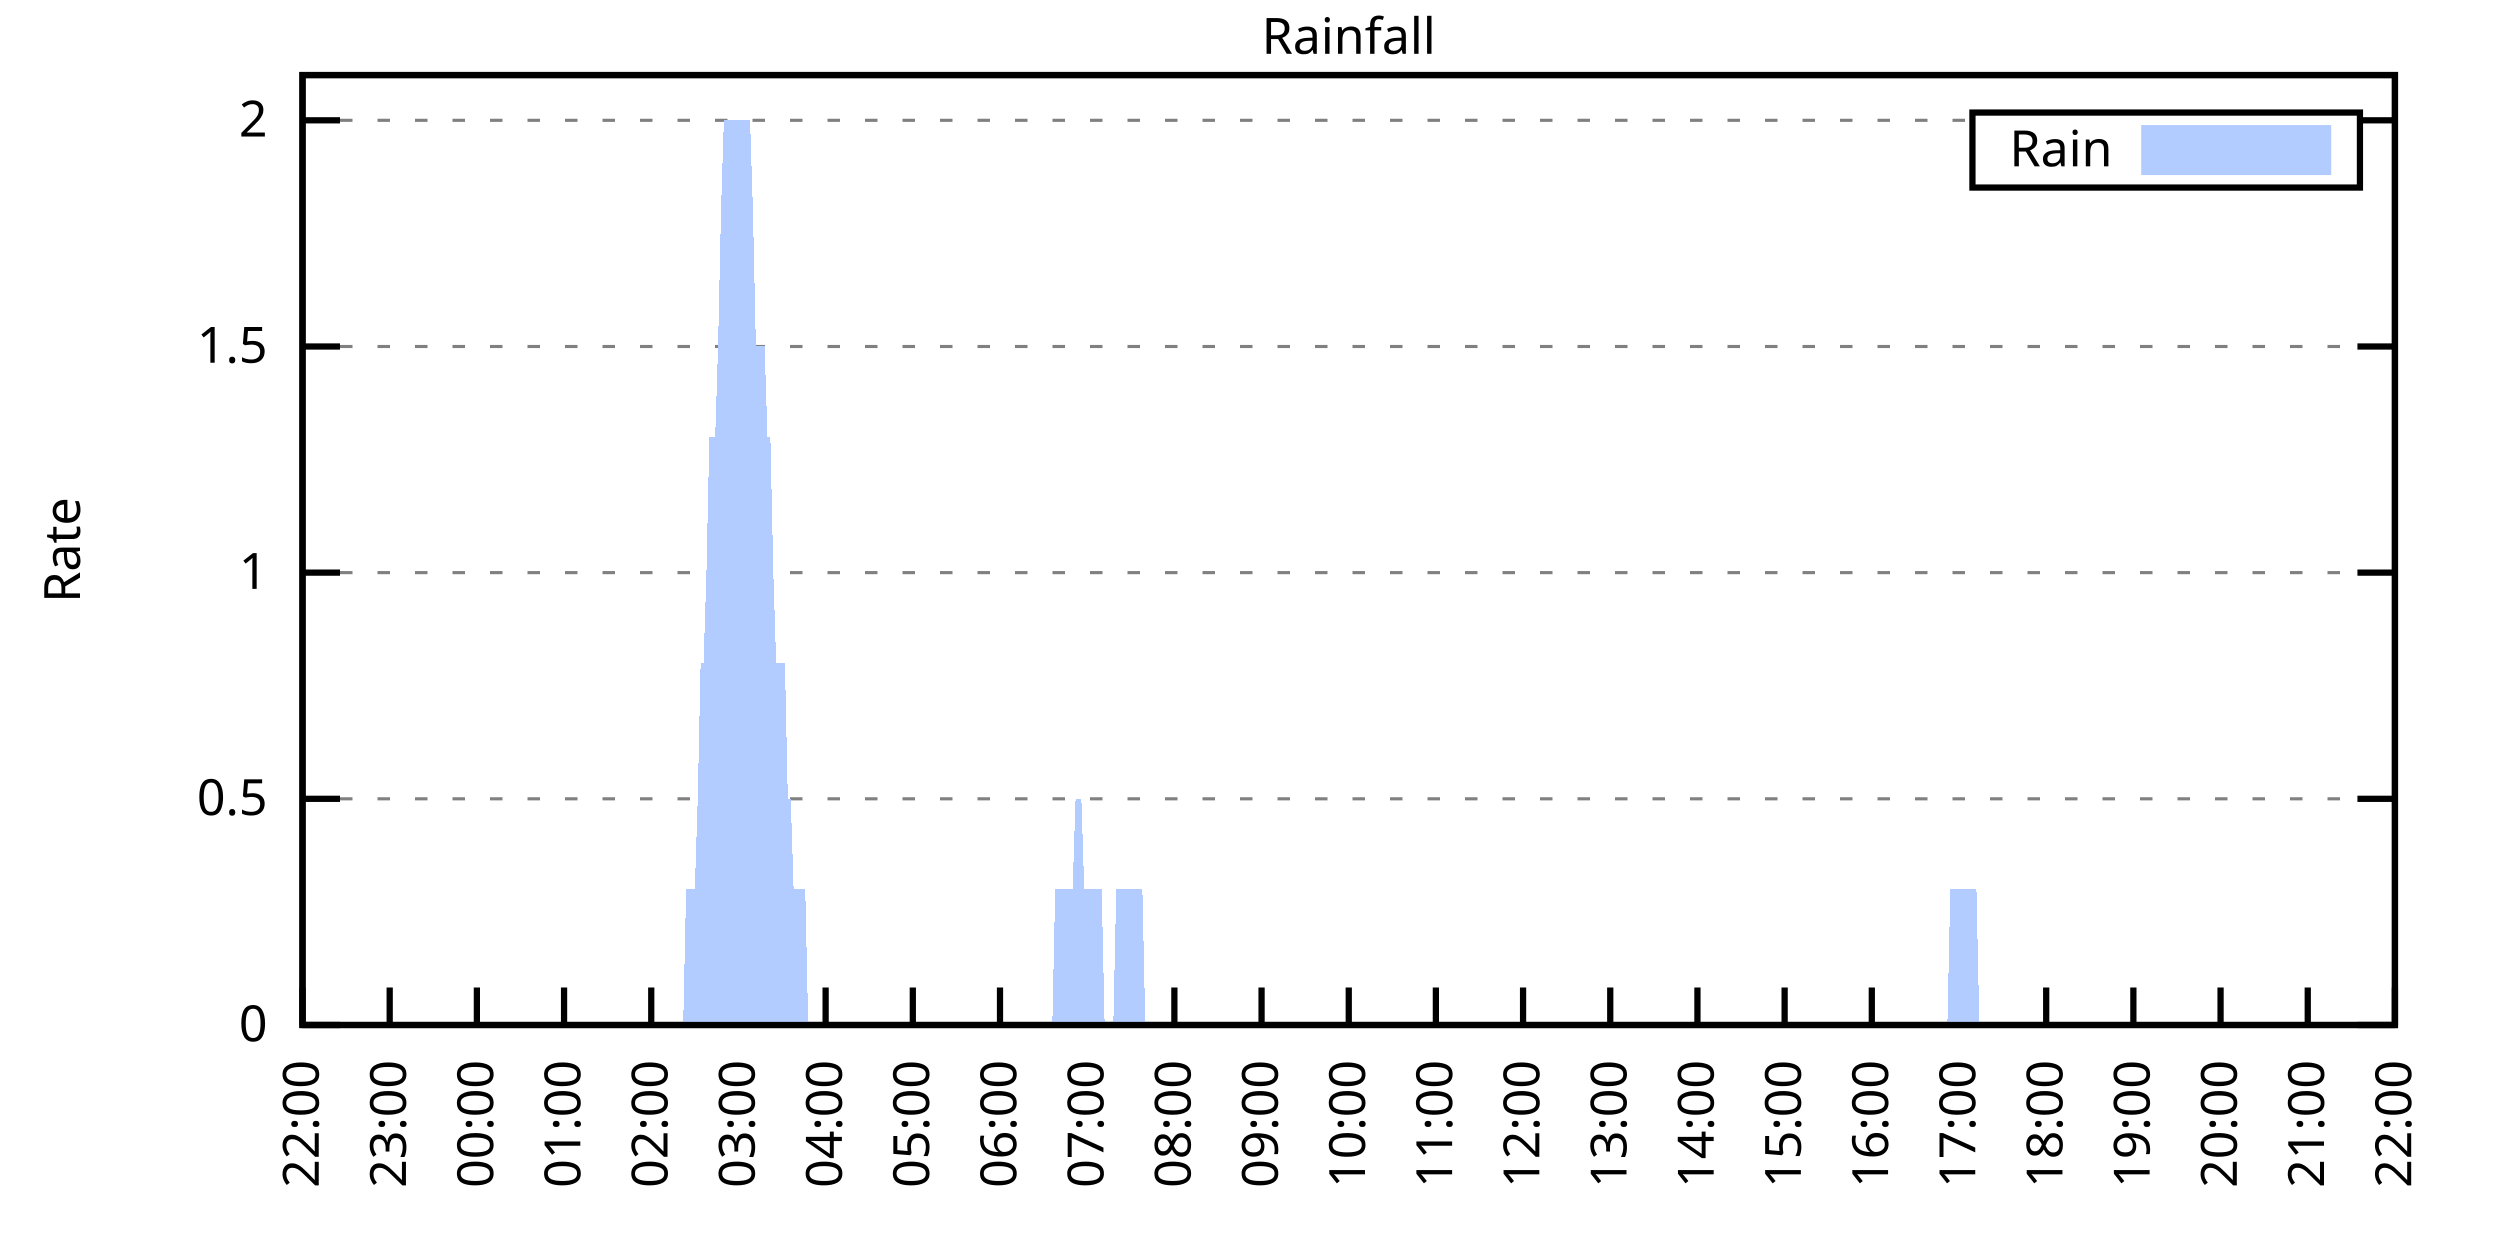
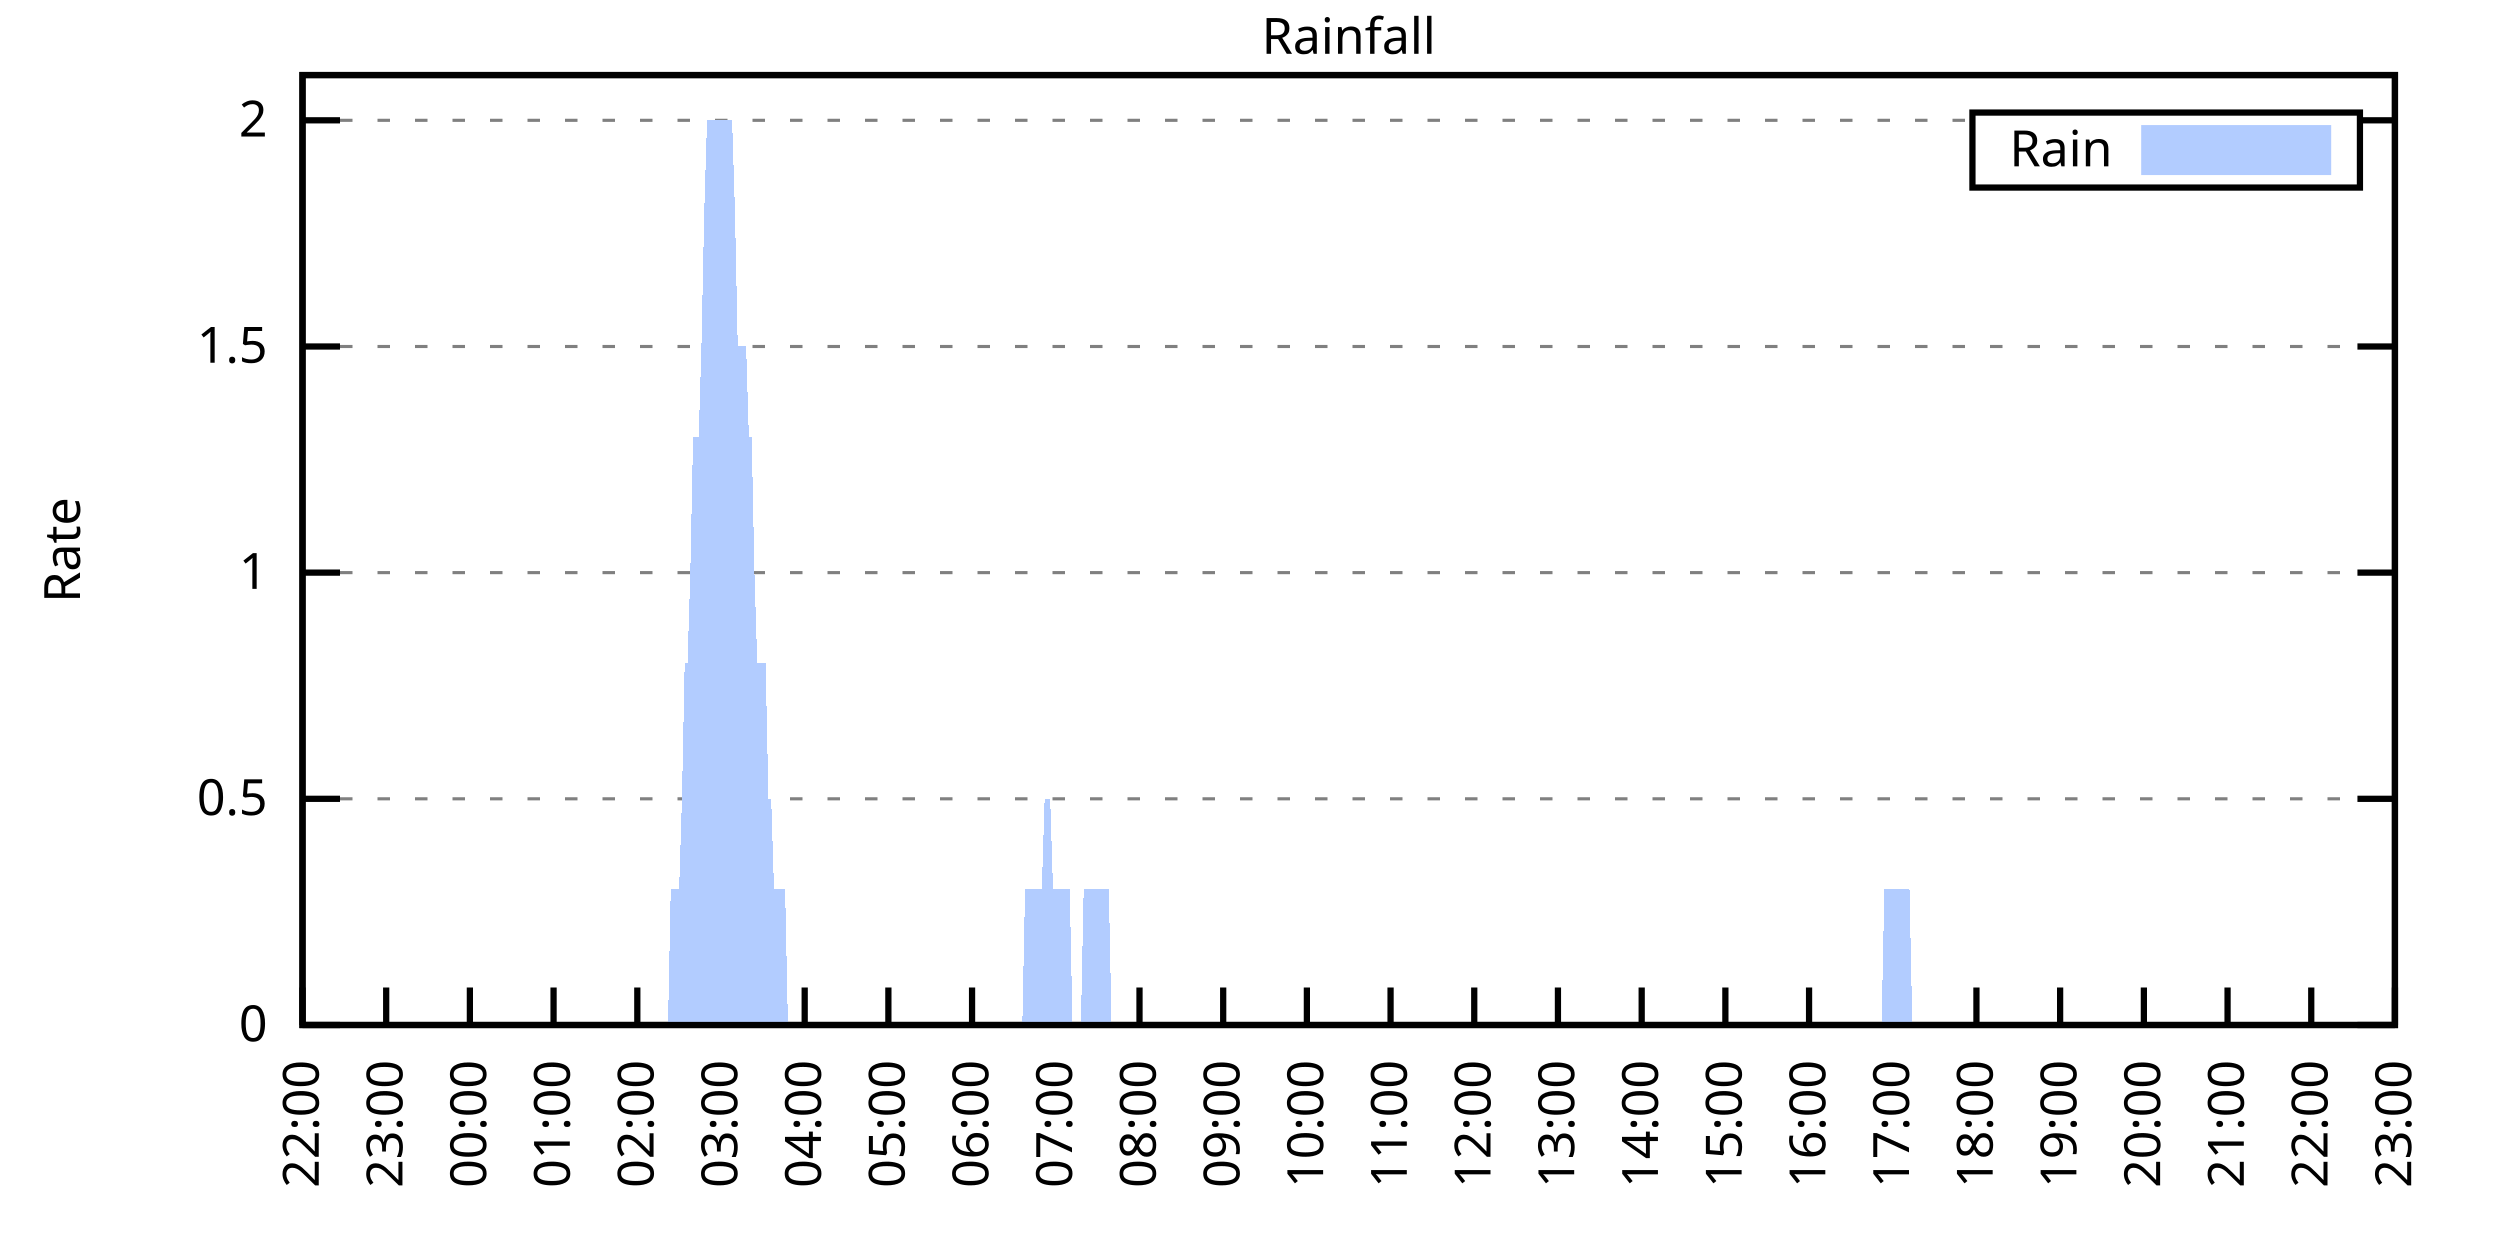
<svg xmlns="http://www.w3.org/2000/svg" xmlns:xlink="http://www.w3.org/1999/xlink" width="400" height="200" viewBox="0 0 400 200">
  <g id="gnuplot_canvas">
    <rect x="0" y="0" width="400" height="200" fill="none" />
    <defs>
      <circle id="gpDot" r="0.5" stroke-width="0.5" stroke="currentColor" />
      <path id="gpPt0" stroke-width="0.333" stroke="currentColor" d="M-1,0 h2 M0,-1 v2" />
      <path id="gpPt1" stroke-width="0.333" stroke="currentColor" d="M-1,-1 L1,1 M1,-1 L-1,1" />
      <path id="gpPt2" stroke-width="0.333" stroke="currentColor" d="M-1,0 L1,0 M0,-1 L0,1 M-1,-1 L1,1 M-1,1 L1,-1" />
      <rect id="gpPt3" stroke-width="0.333" stroke="currentColor" x="-1" y="-1" width="2" height="2" />
      <rect id="gpPt4" stroke-width="0.333" stroke="currentColor" fill="currentColor" x="-1" y="-1" width="2" height="2" />
      <circle id="gpPt5" stroke-width="0.333" stroke="currentColor" cx="0" cy="0" r="1" />
      <use xlink:href="#gpPt5" id="gpPt6" fill="currentColor" stroke="none" />
      <path id="gpPt7" stroke-width="0.333" stroke="currentColor" d="M0,-1.33 L-1.33,0.67 L1.33,0.67 z" />
      <use xlink:href="#gpPt7" id="gpPt8" fill="currentColor" stroke="none" />
      <use xlink:href="#gpPt7" id="gpPt9" stroke="currentColor" transform="rotate(180)" />
      <use xlink:href="#gpPt9" id="gpPt10" fill="currentColor" stroke="none" />
      <use xlink:href="#gpPt3" id="gpPt11" stroke="currentColor" transform="rotate(45)" />
      <use xlink:href="#gpPt11" id="gpPt12" fill="currentColor" stroke="none" />
      <path id="gpPt13" stroke-width="0.333" stroke="currentColor" d="M0,1.330 L1.265,0.411 L0.782,-1.067 L-0.782,-1.076 L-1.265,0.411 z" />
      <use xlink:href="#gpPt13" id="gpPt14" fill="currentColor" stroke="none" />
      <filter id="textbox" filterUnits="objectBoundingBox" x="0" y="0" height="1" width="1">
        <feFlood flood-color="white" flood-opacity="1" result="bgnd" />
        <feComposite in="SourceGraphic" in2="bgnd" operator="atop" />
      </filter>
      <filter id="greybox" filterUnits="objectBoundingBox" x="0" y="0" height="1" width="1">
        <feFlood flood-color="lightgrey" flood-opacity="1" result="grey" />
        <feComposite in="SourceGraphic" in2="grey" operator="atop" />
      </filter>
    </defs>
    <g fill="none" color="white" stroke="currentColor" stroke-width="1.00" stroke-linecap="butt" stroke-linejoin="miter">
</g>
    <g fill="none" color="black" stroke="currentColor" stroke-width="1.00" stroke-linecap="butt" stroke-linejoin="miter">
      <g stroke="none" shape-rendering="crispEdges">
        <polygon fill="rgb(255, 255, 255)" points="48.40,164.00 383.18,164.00 383.18,12.02 48.40,12.02 " />
      </g>
    </g>
    <g fill="none" color="black" stroke="currentColor" stroke-width="1.00" stroke-linecap="butt" stroke-linejoin="miter">
</g>
    <g fill="none" color="black" stroke="black" stroke-width="0.50" stroke-linecap="butt" stroke-linejoin="miter">
</g>
    <g fill="none" color="gray" stroke="currentColor" stroke-width="0.50" stroke-linecap="butt" stroke-linejoin="miter">
      <path stroke="gray" stroke-dasharray="2,4" class="gridline" d="M48.40,164.00 L383.19,164.00  " />
    </g>
    <g fill="none" color="gray" stroke="gray" stroke-width="1.00" stroke-linecap="butt" stroke-linejoin="miter">
</g>
    <g fill="none" color="black" stroke="currentColor" stroke-width="1.00" stroke-linecap="butt" stroke-linejoin="miter">
      <path stroke="black" d="M48.40,164.00 L54.40,164.00 M383.19,164.00 L377.19,164.00  " />
      <g transform="translate(42.80,166.60)" stroke="none" fill="black" font-family="Sans" font-size="8.00" text-anchor="end">
        <text>
          <tspan font-family="Sans"> 0</tspan>
        </text>
      </g>
    </g>
    <g fill="none" color="black" stroke="currentColor" stroke-width="1.00" stroke-linecap="butt" stroke-linejoin="miter">
</g>
    <g fill="none" color="black" stroke="black" stroke-width="0.50" stroke-linecap="butt" stroke-linejoin="miter">
</g>
    <g fill="none" color="gray" stroke="currentColor" stroke-width="0.50" stroke-linecap="butt" stroke-linejoin="miter">
      <path stroke="gray" stroke-dasharray="2,4" class="gridline" d="M48.40,127.81 L383.19,127.81  " />
    </g>
    <g fill="none" color="gray" stroke="gray" stroke-width="1.00" stroke-linecap="butt" stroke-linejoin="miter">
</g>
    <g fill="none" color="black" stroke="currentColor" stroke-width="1.00" stroke-linecap="butt" stroke-linejoin="miter">
      <path stroke="black" d="M48.40,127.81 L54.40,127.81 M383.19,127.81 L377.19,127.81  " />
      <g transform="translate(42.80,130.41)" stroke="none" fill="black" font-family="Sans" font-size="8.00" text-anchor="end">
        <text>
          <tspan font-family="Sans"> 0.5</tspan>
        </text>
      </g>
    </g>
    <g fill="none" color="black" stroke="currentColor" stroke-width="1.00" stroke-linecap="butt" stroke-linejoin="miter">
</g>
    <g fill="none" color="black" stroke="black" stroke-width="0.50" stroke-linecap="butt" stroke-linejoin="miter">
</g>
    <g fill="none" color="gray" stroke="currentColor" stroke-width="0.50" stroke-linecap="butt" stroke-linejoin="miter">
      <path stroke="gray" stroke-dasharray="2,4" class="gridline" d="M48.40,91.62 L383.19,91.62  " />
    </g>
    <g fill="none" color="gray" stroke="gray" stroke-width="1.00" stroke-linecap="butt" stroke-linejoin="miter">
</g>
    <g fill="none" color="black" stroke="currentColor" stroke-width="1.00" stroke-linecap="butt" stroke-linejoin="miter">
      <path stroke="black" d="M48.40,91.62 L54.40,91.62 M383.19,91.62 L377.19,91.62  " />
      <g transform="translate(42.80,94.22)" stroke="none" fill="black" font-family="Sans" font-size="8.00" text-anchor="end">
        <text>
          <tspan font-family="Sans"> 1</tspan>
        </text>
      </g>
    </g>
    <g fill="none" color="black" stroke="currentColor" stroke-width="1.00" stroke-linecap="butt" stroke-linejoin="miter">
</g>
    <g fill="none" color="black" stroke="black" stroke-width="0.50" stroke-linecap="butt" stroke-linejoin="miter">
</g>
    <g fill="none" color="gray" stroke="currentColor" stroke-width="0.50" stroke-linecap="butt" stroke-linejoin="miter">
      <path stroke="gray" stroke-dasharray="2,4" class="gridline" d="M48.40,55.44 L383.19,55.44  " />
    </g>
    <g fill="none" color="gray" stroke="gray" stroke-width="1.00" stroke-linecap="butt" stroke-linejoin="miter">
</g>
    <g fill="none" color="black" stroke="currentColor" stroke-width="1.00" stroke-linecap="butt" stroke-linejoin="miter">
      <path stroke="black" d="M48.40,55.44 L54.40,55.44 M383.19,55.44 L377.19,55.44  " />
      <g transform="translate(42.80,58.04)" stroke="none" fill="black" font-family="Sans" font-size="8.00" text-anchor="end">
        <text>
          <tspan font-family="Sans"> 1.5</tspan>
        </text>
      </g>
    </g>
    <g fill="none" color="black" stroke="currentColor" stroke-width="1.00" stroke-linecap="butt" stroke-linejoin="miter">
</g>
    <g fill="none" color="black" stroke="black" stroke-width="0.50" stroke-linecap="butt" stroke-linejoin="miter">
</g>
    <g fill="none" color="gray" stroke="currentColor" stroke-width="0.50" stroke-linecap="butt" stroke-linejoin="miter">
      <path stroke="gray" stroke-dasharray="2,4" class="gridline" d="M48.40,19.25 L315.59,19.25 M377.59,19.25 L383.19,19.25  " />
    </g>
    <g fill="none" color="gray" stroke="gray" stroke-width="1.00" stroke-linecap="butt" stroke-linejoin="miter">
</g>
    <g fill="none" color="black" stroke="currentColor" stroke-width="1.00" stroke-linecap="butt" stroke-linejoin="miter">
      <path stroke="black" d="M48.40,19.25 L54.40,19.25 M383.19,19.25 L377.19,19.25  " />
      <g transform="translate(42.80,21.85)" stroke="none" fill="black" font-family="Sans" font-size="8.00" text-anchor="end">
        <text>
          <tspan font-family="Sans"> 2</tspan>
        </text>
      </g>
    </g>
    <g fill="none" color="black" stroke="currentColor" stroke-width="1.00" stroke-linecap="butt" stroke-linejoin="miter">
      <path stroke="black" d="M48.40,164.00 L48.40,158.00  " />
      <g transform="translate(51.00,169.60) rotate(270.00)" stroke="none" fill="black" font-family="Sans" font-size="8.00" text-anchor="end">
        <text>
          <tspan font-family="Sans">22:00</tspan>
        </text>
      </g>
    </g>
    <g fill="none" color="black" stroke="currentColor" stroke-width="1.00" stroke-linecap="butt" stroke-linejoin="miter">
-       <path stroke="black" d="M62.35,164.00 L62.35,158.00  " />
-       <g transform="translate(64.95,169.60) rotate(270.00)" stroke="none" fill="black" font-family="Sans" font-size="8.00" text-anchor="end">
+       <path stroke="black" d="M61.79,164.00 L61.79,158.00  " />
+       <g transform="translate(64.39,169.60) rotate(270.00)" stroke="none" fill="black" font-family="Sans" font-size="8.00" text-anchor="end">
        <text>
          <tspan font-family="Sans">23:00</tspan>
        </text>
      </g>
    </g>
    <g fill="none" color="black" stroke="currentColor" stroke-width="1.00" stroke-linecap="butt" stroke-linejoin="miter">
-       <path stroke="black" d="M76.30,164.00 L76.30,158.00  " />
-       <g transform="translate(78.90,169.60) rotate(270.00)" stroke="none" fill="black" font-family="Sans" font-size="8.00" text-anchor="end">
+       <path stroke="black" d="M75.18,164.00 L75.18,158.00  " />
+       <g transform="translate(77.78,169.60) rotate(270.00)" stroke="none" fill="black" font-family="Sans" font-size="8.00" text-anchor="end">
        <text>
          <tspan font-family="Sans">00:00</tspan>
        </text>
      </g>
    </g>
    <g fill="none" color="black" stroke="currentColor" stroke-width="1.00" stroke-linecap="butt" stroke-linejoin="miter">
-       <path stroke="black" d="M90.25,164.00 L90.25,158.00  " />
-       <g transform="translate(92.85,169.60) rotate(270.00)" stroke="none" fill="black" font-family="Sans" font-size="8.00" text-anchor="end">
+       <path stroke="black" d="M88.57,164.00 L88.57,158.00  " />
+       <g transform="translate(91.17,169.60) rotate(270.00)" stroke="none" fill="black" font-family="Sans" font-size="8.00" text-anchor="end">
        <text>
          <tspan font-family="Sans">01:00</tspan>
        </text>
      </g>
    </g>
    <g fill="none" color="black" stroke="currentColor" stroke-width="1.00" stroke-linecap="butt" stroke-linejoin="miter">
-       <path stroke="black" d="M104.20,164.00 L104.20,158.00  " />
-       <g transform="translate(106.80,169.60) rotate(270.00)" stroke="none" fill="black" font-family="Sans" font-size="8.00" text-anchor="end">
+       <path stroke="black" d="M101.97,164.00 L101.97,158.00  " />
+       <g transform="translate(104.57,169.60) rotate(270.00)" stroke="none" fill="black" font-family="Sans" font-size="8.00" text-anchor="end">
        <text>
          <tspan font-family="Sans">02:00</tspan>
        </text>
      </g>
    </g>
    <g fill="none" color="black" stroke="currentColor" stroke-width="1.00" stroke-linecap="butt" stroke-linejoin="miter">
-       <path stroke="black" d="M118.15,164.00 L118.15,158.00  " />
-       <g transform="translate(120.75,169.60) rotate(270.00)" stroke="none" fill="black" font-family="Sans" font-size="8.00" text-anchor="end">
+       <path stroke="black" d="M115.36,164.00 L115.36,158.00  " />
+       <g transform="translate(117.96,169.60) rotate(270.00)" stroke="none" fill="black" font-family="Sans" font-size="8.00" text-anchor="end">
        <text>
          <tspan font-family="Sans">03:00</tspan>
        </text>
      </g>
    </g>
    <g fill="none" color="black" stroke="currentColor" stroke-width="1.00" stroke-linecap="butt" stroke-linejoin="miter">
-       <path stroke="black" d="M132.10,164.00 L132.10,158.00  " />
-       <g transform="translate(134.70,169.60) rotate(270.00)" stroke="none" fill="black" font-family="Sans" font-size="8.00" text-anchor="end">
+       <path stroke="black" d="M128.75,164.00 L128.75,158.00  " />
+       <g transform="translate(131.35,169.60) rotate(270.00)" stroke="none" fill="black" font-family="Sans" font-size="8.00" text-anchor="end">
        <text>
          <tspan font-family="Sans">04:00</tspan>
        </text>
      </g>
    </g>
    <g fill="none" color="black" stroke="currentColor" stroke-width="1.00" stroke-linecap="butt" stroke-linejoin="miter">
-       <path stroke="black" d="M146.05,164.00 L146.05,158.00  " />
-       <g transform="translate(148.65,169.60) rotate(270.00)" stroke="none" fill="black" font-family="Sans" font-size="8.00" text-anchor="end">
+       <path stroke="black" d="M142.14,164.00 L142.14,158.00  " />
+       <g transform="translate(144.74,169.60) rotate(270.00)" stroke="none" fill="black" font-family="Sans" font-size="8.00" text-anchor="end">
        <text>
          <tspan font-family="Sans">05:00</tspan>
        </text>
      </g>
    </g>
    <g fill="none" color="black" stroke="currentColor" stroke-width="1.00" stroke-linecap="butt" stroke-linejoin="miter">
-       <path stroke="black" d="M160.00,164.00 L160.00,158.00  " />
-       <g transform="translate(162.60,169.60) rotate(270.00)" stroke="none" fill="black" font-family="Sans" font-size="8.00" text-anchor="end">
+       <path stroke="black" d="M155.53,164.00 L155.53,158.00  " />
+       <g transform="translate(158.13,169.60) rotate(270.00)" stroke="none" fill="black" font-family="Sans" font-size="8.00" text-anchor="end">
        <text>
          <tspan font-family="Sans">06:00</tspan>
        </text>
      </g>
    </g>
    <g fill="none" color="black" stroke="currentColor" stroke-width="1.00" stroke-linecap="butt" stroke-linejoin="miter">
-       <path stroke="black" d="M173.95,164.00 L173.95,158.00  " />
-       <g transform="translate(176.55,169.60) rotate(270.00)" stroke="none" fill="black" font-family="Sans" font-size="8.00" text-anchor="end">
+       <path stroke="black" d="M168.92,164.00 L168.92,158.00  " />
+       <g transform="translate(171.52,169.60) rotate(270.00)" stroke="none" fill="black" font-family="Sans" font-size="8.00" text-anchor="end">
        <text>
          <tspan font-family="Sans">07:00</tspan>
        </text>
      </g>
    </g>
    <g fill="none" color="black" stroke="currentColor" stroke-width="1.00" stroke-linecap="butt" stroke-linejoin="miter">
-       <path stroke="black" d="M187.90,164.00 L187.90,158.00  " />
-       <g transform="translate(190.50,169.60) rotate(270.00)" stroke="none" fill="black" font-family="Sans" font-size="8.00" text-anchor="end">
+       <path stroke="black" d="M182.32,164.00 L182.32,158.00  " />
+       <g transform="translate(184.92,169.60) rotate(270.00)" stroke="none" fill="black" font-family="Sans" font-size="8.00" text-anchor="end">
        <text>
          <tspan font-family="Sans">08:00</tspan>
        </text>
      </g>
    </g>
    <g fill="none" color="black" stroke="currentColor" stroke-width="1.00" stroke-linecap="butt" stroke-linejoin="miter">
-       <path stroke="black" d="M201.85,164.00 L201.85,158.00  " />
-       <g transform="translate(204.45,169.60) rotate(270.00)" stroke="none" fill="black" font-family="Sans" font-size="8.00" text-anchor="end">
+       <path stroke="black" d="M195.71,164.00 L195.71,158.00  " />
+       <g transform="translate(198.31,169.60) rotate(270.00)" stroke="none" fill="black" font-family="Sans" font-size="8.00" text-anchor="end">
        <text>
          <tspan font-family="Sans">09:00</tspan>
        </text>
      </g>
    </g>
    <g fill="none" color="black" stroke="currentColor" stroke-width="1.00" stroke-linecap="butt" stroke-linejoin="miter">
-       <path stroke="black" d="M215.80,164.00 L215.80,158.00  " />
-       <g transform="translate(218.40,169.60) rotate(270.00)" stroke="none" fill="black" font-family="Sans" font-size="8.00" text-anchor="end">
+       <path stroke="black" d="M209.10,164.00 L209.10,158.00  " />
+       <g transform="translate(211.70,169.60) rotate(270.00)" stroke="none" fill="black" font-family="Sans" font-size="8.00" text-anchor="end">
        <text>
          <tspan font-family="Sans">10:00</tspan>
        </text>
      </g>
    </g>
    <g fill="none" color="black" stroke="currentColor" stroke-width="1.00" stroke-linecap="butt" stroke-linejoin="miter">
-       <path stroke="black" d="M229.74,164.00 L229.74,158.00  " />
-       <g transform="translate(232.34,169.60) rotate(270.00)" stroke="none" fill="black" font-family="Sans" font-size="8.00" text-anchor="end">
+       <path stroke="black" d="M222.49,164.00 L222.49,158.00  " />
+       <g transform="translate(225.09,169.60) rotate(270.00)" stroke="none" fill="black" font-family="Sans" font-size="8.00" text-anchor="end">
        <text>
          <tspan font-family="Sans">11:00</tspan>
        </text>
      </g>
    </g>
    <g fill="none" color="black" stroke="currentColor" stroke-width="1.00" stroke-linecap="butt" stroke-linejoin="miter">
-       <path stroke="black" d="M243.69,164.00 L243.69,158.00  " />
-       <g transform="translate(246.29,169.60) rotate(270.00)" stroke="none" fill="black" font-family="Sans" font-size="8.00" text-anchor="end">
+       <path stroke="black" d="M235.88,164.00 L235.88,158.00  " />
+       <g transform="translate(238.48,169.60) rotate(270.00)" stroke="none" fill="black" font-family="Sans" font-size="8.00" text-anchor="end">
        <text>
          <tspan font-family="Sans">12:00</tspan>
        </text>
      </g>
    </g>
    <g fill="none" color="black" stroke="currentColor" stroke-width="1.00" stroke-linecap="butt" stroke-linejoin="miter">
-       <path stroke="black" d="M257.64,164.00 L257.64,158.00  " />
-       <g transform="translate(260.24,169.60) rotate(270.00)" stroke="none" fill="black" font-family="Sans" font-size="8.00" text-anchor="end">
+       <path stroke="black" d="M249.27,164.00 L249.27,158.00  " />
+       <g transform="translate(251.87,169.60) rotate(270.00)" stroke="none" fill="black" font-family="Sans" font-size="8.00" text-anchor="end">
        <text>
          <tspan font-family="Sans">13:00</tspan>
        </text>
      </g>
    </g>
    <g fill="none" color="black" stroke="currentColor" stroke-width="1.00" stroke-linecap="butt" stroke-linejoin="miter">
-       <path stroke="black" d="M271.59,164.00 L271.59,158.00  " />
-       <g transform="translate(274.19,169.60) rotate(270.00)" stroke="none" fill="black" font-family="Sans" font-size="8.00" text-anchor="end">
+       <path stroke="black" d="M262.67,164.00 L262.67,158.00  " />
+       <g transform="translate(265.27,169.60) rotate(270.00)" stroke="none" fill="black" font-family="Sans" font-size="8.00" text-anchor="end">
        <text>
          <tspan font-family="Sans">14:00</tspan>
        </text>
      </g>
    </g>
    <g fill="none" color="black" stroke="currentColor" stroke-width="1.00" stroke-linecap="butt" stroke-linejoin="miter">
-       <path stroke="black" d="M285.54,164.00 L285.54,158.00  " />
-       <g transform="translate(288.14,169.60) rotate(270.00)" stroke="none" fill="black" font-family="Sans" font-size="8.00" text-anchor="end">
+       <path stroke="black" d="M276.06,164.00 L276.06,158.00  " />
+       <g transform="translate(278.66,169.60) rotate(270.00)" stroke="none" fill="black" font-family="Sans" font-size="8.00" text-anchor="end">
        <text>
          <tspan font-family="Sans">15:00</tspan>
        </text>
      </g>
    </g>
    <g fill="none" color="black" stroke="currentColor" stroke-width="1.00" stroke-linecap="butt" stroke-linejoin="miter">
-       <path stroke="black" d="M299.49,164.00 L299.49,158.00  " />
-       <g transform="translate(302.09,169.60) rotate(270.00)" stroke="none" fill="black" font-family="Sans" font-size="8.00" text-anchor="end">
+       <path stroke="black" d="M289.45,164.00 L289.45,158.00  " />
+       <g transform="translate(292.05,169.60) rotate(270.00)" stroke="none" fill="black" font-family="Sans" font-size="8.00" text-anchor="end">
        <text>
          <tspan font-family="Sans">16:00</tspan>
        </text>
      </g>
    </g>
    <g fill="none" color="black" stroke="currentColor" stroke-width="1.00" stroke-linecap="butt" stroke-linejoin="miter">
-       <path stroke="black" d="M313.44,164.00 L313.44,158.00  " />
-       <g transform="translate(316.04,169.60) rotate(270.00)" stroke="none" fill="black" font-family="Sans" font-size="8.00" text-anchor="end">
+       <path stroke="black" d="M302.84,164.00 L302.84,158.00  " />
+       <g transform="translate(305.44,169.60) rotate(270.00)" stroke="none" fill="black" font-family="Sans" font-size="8.00" text-anchor="end">
        <text>
          <tspan font-family="Sans">17:00</tspan>
        </text>
      </g>
    </g>
    <g fill="none" color="black" stroke="currentColor" stroke-width="1.00" stroke-linecap="butt" stroke-linejoin="miter">
-       <path stroke="black" d="M327.39,164.00 L327.39,158.00  " />
-       <g transform="translate(329.99,169.60) rotate(270.00)" stroke="none" fill="black" font-family="Sans" font-size="8.00" text-anchor="end">
+       <path stroke="black" d="M316.23,164.00 L316.23,158.00  " />
+       <g transform="translate(318.83,169.60) rotate(270.00)" stroke="none" fill="black" font-family="Sans" font-size="8.00" text-anchor="end">
        <text>
          <tspan font-family="Sans">18:00</tspan>
        </text>
      </g>
    </g>
    <g fill="none" color="black" stroke="currentColor" stroke-width="1.00" stroke-linecap="butt" stroke-linejoin="miter">
-       <path stroke="black" d="M341.34,164.00 L341.34,158.00  " />
-       <g transform="translate(343.94,169.60) rotate(270.00)" stroke="none" fill="black" font-family="Sans" font-size="8.00" text-anchor="end">
+       <path stroke="black" d="M329.62,164.00 L329.62,158.00  " />
+       <g transform="translate(332.22,169.60) rotate(270.00)" stroke="none" fill="black" font-family="Sans" font-size="8.00" text-anchor="end">
        <text>
          <tspan font-family="Sans">19:00</tspan>
        </text>
      </g>
    </g>
    <g fill="none" color="black" stroke="currentColor" stroke-width="1.00" stroke-linecap="butt" stroke-linejoin="miter">
-       <path stroke="black" d="M355.29,164.00 L355.29,158.00  " />
-       <g transform="translate(357.89,169.60) rotate(270.00)" stroke="none" fill="black" font-family="Sans" font-size="8.00" text-anchor="end">
+       <path stroke="black" d="M343.02,164.00 L343.02,158.00  " />
+       <g transform="translate(345.62,169.60) rotate(270.00)" stroke="none" fill="black" font-family="Sans" font-size="8.00" text-anchor="end">
        <text>
          <tspan font-family="Sans">20:00</tspan>
        </text>
      </g>
    </g>
    <g fill="none" color="black" stroke="currentColor" stroke-width="1.00" stroke-linecap="butt" stroke-linejoin="miter">
-       <path stroke="black" d="M369.24,164.00 L369.24,158.00  " />
-       <g transform="translate(371.84,169.60) rotate(270.00)" stroke="none" fill="black" font-family="Sans" font-size="8.00" text-anchor="end">
+       <path stroke="black" d="M356.41,164.00 L356.41,158.00  " />
+       <g transform="translate(359.01,169.60) rotate(270.00)" stroke="none" fill="black" font-family="Sans" font-size="8.00" text-anchor="end">
        <text>
          <tspan font-family="Sans">21:00</tspan>
+         </text>
+       </g>
+     </g>
+     <g fill="none" color="black" stroke="currentColor" stroke-width="1.00" stroke-linecap="butt" stroke-linejoin="miter">
+       <path stroke="black" d="M369.80,164.00 L369.80,158.00  " />
+       <g transform="translate(372.40,169.60) rotate(270.00)" stroke="none" fill="black" font-family="Sans" font-size="8.00" text-anchor="end">
+         <text>
+           <tspan font-family="Sans">22:00</tspan>
        </text>
      </g>
    </g>
    <g fill="none" color="black" stroke="currentColor" stroke-width="1.00" stroke-linecap="butt" stroke-linejoin="miter">
      <path stroke="black" d="M383.19,164.00 L383.19,158.00  " />
      <g transform="translate(385.79,169.60) rotate(270.00)" stroke="none" fill="black" font-family="Sans" font-size="8.00" text-anchor="end">
        <text>
-           <tspan font-family="Sans">22:00</tspan>
+           <tspan font-family="Sans">23:00</tspan>
        </text>
      </g>
    </g>
    <g fill="none" color="black" stroke="currentColor" stroke-width="1.00" stroke-linecap="butt" stroke-linejoin="miter">
</g>
    <g fill="none" color="black" stroke="currentColor" stroke-width="1.00" stroke-linecap="butt" stroke-linejoin="miter">
      <path stroke="black" d="M48.40,12.01 L48.40,164.00 L383.19,164.00 L383.19,12.01 L48.40,12.01 Z  " />
    </g>
    <g fill="none" color="black" stroke="currentColor" stroke-width="1.00" stroke-linecap="butt" stroke-linejoin="miter">
</g>
    <g fill="none" color="black" stroke="currentColor" stroke-width="1.00" stroke-linecap="butt" stroke-linejoin="miter">
      <path stroke="black" d="M315.59,30.01 L315.59,18.01 L377.59,18.01 L377.59,30.01 L315.59,30.01 Z  " />
    </g>
    <g id="Rainfall_plot_1">
      <g fill="none" color="white" stroke="black" stroke-width="2.00" stroke-linecap="butt" stroke-linejoin="miter">
</g>
      <g fill="none" color="black" stroke="currentColor" stroke-width="2.00" stroke-linecap="butt" stroke-linejoin="miter">
        <g transform="translate(337.99,26.61)" stroke="none" fill="black" font-family="Sans" font-size="8.00" text-anchor="end">
          <text>
            <tspan font-family="Sans">Rain</tspan>
          </text>
        </g>
      </g>
      <g fill="none" color="black" stroke="currentColor" stroke-width="2.00" stroke-linecap="butt" stroke-linejoin="miter">
        <g stroke="none" shape-rendering="crispEdges">
          <polygon fill="rgb(178, 204, 255)" points="343.59,27.01 371.99,27.01 371.99,21.01 343.59,21.01 " />
        </g>
        <path stroke="rgb(178, 204, 255)" d="M343.59,27.01 L371.99,27.01 L371.99,21.01 L343.59,21.01 L343.59,27.01 Z  " />
      </g>
      <g fill="none" color="black" stroke="currentColor" stroke-width="2.00" stroke-linecap="butt" stroke-linejoin="miter">
        <g stroke="none" shape-rendering="crispEdges">
-           <polygon fill="rgb(178, 204, 255)" points="48.86,164.00 49.33,164.00 49.79,164.00 50.26,164.00 50.72,164.00 51.19,164.00 51.65,164.00 52.12,164.00 52.58,164.00 53.05,164.00 53.51,164.00 53.98,164.00 54.44,164.00 54.91,164.00 55.37,164.00 55.84,164.00 56.30,164.00 56.77,164.00 57.23,164.00 57.70,164.00 58.16,164.00 58.63,164.00 59.09,164.00 59.56,164.00 60.02,164.00 60.49,164.00 60.95,164.00 61.42,164.00 61.88,164.00 62.35,164.00 62.81,164.00 63.28,164.00 63.74,164.00 64.21,164.00 64.67,164.00 65.14,164.00 65.60,164.00 66.07,164.00 66.53,164.00 67.00,164.00 67.46,164.00 67.93,164.00 68.39,164.00 68.86,164.00 69.32,164.00 69.79,164.00 70.25,164.00 70.72,164.00 71.18,164.00 71.65,164.00 72.11,164.00 72.58,164.00 73.04,164.00 73.51,164.00 73.97,164.00 74.44,164.00 74.90,164.00 75.37,164.00 75.83,164.00 76.30,164.00 76.76,164.00 77.23,164.00 77.69,164.00 78.16,164.00 78.62,164.00 79.09,164.00 79.55,164.00 80.02,164.00 80.48,164.00 80.95,164.00 81.41,164.00 81.88,164.00 82.34,164.00 82.81,164.00 83.27,164.00 83.74,164.00 84.20,164.00 84.67,164.00 85.13,164.00 85.60,164.00 86.06,164.00 86.53,164.00 86.99,164.00 87.46,164.00 87.92,164.00 88.39,164.00 88.85,164.00 89.32,164.00 89.78,164.00 90.25,164.00 90.71,164.00 91.18,164.00 91.64,164.00 92.11,164.00 92.57,164.00 93.04,164.00 93.50,164.00 93.97,164.00 94.43,164.00 94.90,164.00 95.36,164.00 95.83,164.00 96.29,164.00 96.76,164.00 97.22,164.00 97.69,164.00 98.15,164.00 98.62,164.00 99.08,164.00 99.55,164.00 100.01,164.00 100.48,164.00 100.94,164.00 101.41,164.00 101.87,164.00 102.34,164.00 102.80,164.00 103.27,164.00 103.73,164.00 104.20,164.00 104.66,164.00 105.13,164.00 105.59,164.00 106.06,164.00 106.52,164.00 106.99,164.00 107.45,164.00 107.92,164.00 108.38,164.00 108.85,164.00 109.31,164.00 109.78,142.29 110.24,142.29 110.71,142.29 111.17,142.29 111.64,127.81 112.10,106.10 112.57,106.10 113.03,91.62 113.50,69.91 113.96,69.91 114.43,69.91 114.89,55.44 115.36,33.72 115.82,19.25 116.29,19.25 116.75,19.25 117.22,19.25 117.68,19.25 118.15,19.25 118.61,19.25 119.08,19.25 119.54,19.25 120.01,19.25 120.47,33.72 120.94,55.44 121.40,55.44 121.87,55.44 122.33,55.44 122.80,69.91 123.26,69.91 123.73,91.62 124.19,106.10 124.66,106.10 125.12,106.10 125.59,106.10 126.05,127.81 126.52,127.81 126.98,142.29 127.45,142.29 127.91,142.29 128.38,142.29 128.84,142.29 129.31,164.00 129.77,164.00 130.24,164.00 130.70,164.00 131.17,164.00 131.63,164.00 132.10,164.00 132.56,164.00 133.03,164.00 133.49,164.00 133.96,164.00 134.42,164.00 134.89,164.00 135.35,164.00 135.82,164.00 136.28,164.00 136.75,164.00 137.21,164.00 137.68,164.00 138.14,164.00 138.61,164.00 139.07,164.00 139.54,164.00 140.00,164.00 140.47,164.00 140.93,164.00 141.40,164.00 141.86,164.00 142.33,164.00 142.79,164.00 143.26,164.00 143.72,164.00 144.19,164.00 144.65,164.00 145.12,164.00 145.58,164.00 146.05,164.00 146.51,164.00 146.98,164.00 147.44,164.00 147.91,164.00 148.37,164.00 148.84,164.00 149.30,164.00 149.77,164.00 150.23,164.00 150.70,164.00 151.16,164.00 151.63,164.00 152.09,164.00 152.56,164.00 153.02,164.00 153.49,164.00 153.95,164.00 154.42,164.00 154.88,164.00 155.35,164.00 155.81,164.00 156.28,164.00 156.74,164.00 157.21,164.00 157.67,164.00 158.14,164.00 158.60,164.00 159.07,164.00 159.53,164.00 160.00,164.00 160.46,164.00 160.93,164.00 161.39,164.00 161.86,164.00 162.32,164.00 162.79,164.00 163.25,164.00 163.72,164.00 164.18,164.00 164.65,164.00 165.11,164.00 165.58,164.00 166.04,164.00 166.51,164.00 166.97,164.00 167.44,164.00 167.90,164.00 168.37,164.00 168.83,142.29 169.30,142.29 169.76,142.29 170.23,142.29 170.69,142.29 171.16,142.29 171.62,142.29 172.09,127.81 172.55,127.81 173.02,127.81 173.48,142.29 173.95,142.29 174.41,142.29 174.88,142.29 175.34,142.29 175.81,142.29 176.27,142.29 176.74,164.00 177.20,164.00 177.67,164.00 178.13,164.00 178.60,142.29 179.06,142.29 179.53,142.29 179.99,142.29 180.46,142.29 180.92,142.29 181.39,142.29 181.85,142.29 182.32,142.29 182.78,142.29 183.25,164.00 183.71,164.00 184.18,164.00 184.64,164.00 185.11,164.00 185.57,164.00 186.04,164.00 186.50,164.00 186.97,164.00 187.43,164.00 187.90,164.00 188.36,164.00 188.83,164.00 189.29,164.00 189.76,164.00 190.22,164.00 190.69,164.00 191.15,164.00 191.62,164.00 192.08,164.00 192.55,164.00 193.01,164.00 193.48,164.00 193.94,164.00 194.41,164.00 194.87,164.00 195.34,164.00 195.80,164.00 196.27,164.00 196.73,164.00 197.20,164.00 197.66,164.00 198.13,164.00 198.59,164.00 199.06,164.00 199.52,164.00 199.99,164.00 200.45,164.00 200.92,164.00 201.38,164.00 201.85,164.00 202.31,164.00 202.78,164.00 203.24,164.00 203.71,164.00 204.17,164.00 204.64,164.00 205.10,164.00 205.57,164.00 206.03,164.00 206.50,164.00 206.96,164.00 207.43,164.00 207.89,164.00 208.36,164.00 208.82,164.00 209.29,164.00 209.75,164.00 210.22,164.00 210.68,164.00 211.15,164.00 211.61,164.00 212.08,164.00 212.54,164.00 213.01,164.00 213.47,164.00 213.94,164.00 214.40,164.00 214.87,164.00 215.33,164.00 215.80,164.00 216.26,164.00 216.72,164.00 217.19,164.00 217.65,164.00 218.12,164.00 218.58,164.00 219.05,164.00 219.51,164.00 219.98,164.00 220.44,164.00 220.91,164.00 221.37,164.00 221.84,164.00 222.30,164.00 222.77,164.00 223.23,164.00 223.70,164.00 224.16,164.00 224.63,164.00 225.09,164.00 225.56,164.00 226.02,164.00 226.49,164.00 226.95,164.00 227.42,164.00 227.88,164.00 228.35,164.00 228.81,164.00 229.28,164.00 229.74,164.00 230.21,164.00 230.67,164.00 231.14,164.00 231.60,164.00 232.07,164.00 232.53,164.00 233.00,164.00 233.46,164.00 233.93,164.00 234.39,164.00 234.86,164.00 235.32,164.00 235.79,164.00 236.25,164.00 236.72,164.00 237.18,164.00 237.65,164.00 238.11,164.00 238.58,164.00 239.04,164.00 239.51,164.00 239.97,164.00 240.44,164.00 240.90,164.00 241.37,164.00 241.83,164.00 242.30,164.00 242.76,164.00 243.23,164.00 243.69,164.00 244.16,164.00 244.62,164.00 245.09,164.00 245.55,164.00 246.02,164.00 246.48,164.00 246.95,164.00 247.41,164.00 247.88,164.00 248.34,164.00 248.81,164.00 249.27,164.00 249.74,164.00 250.20,164.00 250.67,164.00 251.13,164.00 251.60,164.00 252.06,164.00 252.53,164.00 252.99,164.00 253.46,164.00 253.92,164.00 254.39,164.00 254.85,164.00 255.32,164.00 255.78,164.00 256.25,164.00 256.71,164.00 257.18,164.00 257.64,164.00 258.11,164.00 258.57,164.00 259.04,164.00 259.50,164.00 259.97,164.00 260.43,164.00 260.90,164.00 261.36,164.00 261.83,164.00 262.29,164.00 262.76,164.00 263.22,164.00 263.69,164.00 264.15,164.00 264.62,164.00 265.08,164.00 265.55,164.00 266.01,164.00 266.48,164.00 266.94,164.00 267.41,164.00 267.87,164.00 268.34,164.00 268.80,164.00 269.27,164.00 269.73,164.00 270.20,164.00 270.66,164.00 271.13,164.00 271.59,164.00 272.06,164.00 272.52,164.00 272.99,164.00 273.45,164.00 273.92,164.00 274.38,164.00 274.85,164.00 275.31,164.00 275.78,164.00 276.24,164.00 276.71,164.00 277.17,164.00 277.64,164.00 278.10,164.00 278.57,164.00 279.03,164.00 279.50,164.00 279.96,164.00 280.43,164.00 280.89,164.00 281.36,164.00 281.82,164.00 282.29,164.00 282.75,164.00 283.22,164.00 283.68,164.00 284.15,164.00 284.61,164.00 285.08,164.00 285.54,164.00 286.01,164.00 286.47,164.00 286.94,164.00 287.40,164.00 287.87,164.00 288.33,164.00 288.80,164.00 289.26,164.00 289.73,164.00 290.19,164.00 290.66,164.00 291.12,164.00 291.59,164.00 292.05,164.00 292.52,164.00 292.98,164.00 293.45,164.00 293.91,164.00 294.38,164.00 294.84,164.00 295.31,164.00 295.77,164.00 296.24,164.00 296.70,164.00 297.17,164.00 297.63,164.00 298.10,164.00 298.56,164.00 299.03,164.00 299.49,164.00 299.96,164.00 300.42,164.00 300.89,164.00 301.35,164.00 301.82,164.00 302.28,164.00 302.75,164.00 303.21,164.00 303.68,164.00 304.14,164.00 304.61,164.00 305.07,164.00 305.54,164.00 306.00,164.00 306.47,164.00 306.93,164.00 307.40,164.00 307.86,164.00 308.33,164.00 308.79,164.00 309.26,164.00 309.72,164.00 310.19,164.00 310.65,164.00 311.12,164.00 311.58,164.00 312.05,142.29 312.51,142.29 312.98,142.29 313.44,142.29 313.91,142.29 314.37,142.29 314.84,142.29 315.30,142.29 315.77,142.29 316.23,142.29 316.70,164.00 317.16,164.00 317.63,164.00 318.09,164.00 318.56,164.00 319.02,164.00 319.49,164.00 319.95,164.00 320.42,164.00 320.88,164.00 321.35,164.00 321.81,164.00 322.28,164.00 322.74,164.00 323.21,164.00 323.67,164.00 324.14,164.00 324.60,164.00 325.07,164.00 325.53,164.00 326.00,164.00 326.46,164.00 326.93,164.00 327.39,164.00 327.86,164.00 328.32,164.00 328.79,164.00 329.25,164.00 329.72,164.00 330.18,164.00 330.65,164.00 331.11,164.00 331.58,164.00 332.04,164.00 332.51,164.00 332.97,164.00 333.44,164.00 333.90,164.00 334.37,164.00 334.83,164.00 335.30,164.00 335.76,164.00 336.23,164.00 336.69,164.00 337.16,164.00 337.62,164.00 338.09,164.00 338.55,164.00 339.02,164.00 339.48,164.00 339.95,164.00 340.41,164.00 340.88,164.00 341.34,164.00 341.81,164.00 342.27,164.00 342.74,164.00 343.20,164.00 343.67,164.00 344.13,164.00 344.60,164.00 345.06,164.00 345.53,164.00 345.99,164.00 346.46,164.00 346.92,164.00 347.39,164.00 347.85,164.00 348.32,164.00 348.78,164.00 349.25,164.00 349.71,164.00 350.18,164.00 350.64,164.00 351.11,164.00 351.57,164.00 352.04,164.00 352.50,164.00 352.97,164.00 353.43,164.00 353.90,164.00 354.36,164.00 354.83,164.00 355.29,164.00 355.76,164.00 356.22,164.00 356.69,164.00 357.15,164.00 357.62,164.00 358.08,164.00 358.55,164.00 359.01,164.00 359.48,164.00 359.94,164.00 360.41,164.00 360.87,164.00 361.34,164.00 361.80,164.00 362.27,164.00 362.73,164.00 363.20,164.00 363.66,164.00 364.13,164.00 364.59,164.00 365.06,164.00 365.52,164.00 365.99,164.00 366.45,164.00 366.92,164.00 367.38,164.00 367.85,164.00 368.31,164.00 368.78,164.00 369.24,164.00 369.71,164.00 370.17,164.00 370.64,164.00 371.10,164.00 371.57,164.00 372.03,164.00 372.50,164.00 372.96,164.00 373.43,164.00 373.89,164.00 374.36,164.00 374.82,164.00 375.29,164.00 375.75,164.00 376.22,164.00 376.68,164.00 377.15,164.00 377.61,164.00 378.08,164.00 378.54,164.00 379.01,164.00 379.47,164.00 379.94,164.00 380.40,164.00 380.87,164.00 381.33,164.00 381.80,164.00 382.26,164.00 382.73,164.00 383.19,164.00 383.19,164.00 48.86,164.00 " />
+           <polygon fill="rgb(178, 204, 255)" points="51.97,164.00 52.42,164.00 52.86,164.00 53.31,164.00 53.76,164.00 54.20,164.00 54.65,164.00 55.10,164.00 55.54,164.00 55.99,164.00 56.43,164.00 56.88,164.00 57.33,164.00 57.77,164.00 58.22,164.00 58.67,164.00 59.11,164.00 59.56,164.00 60.01,164.00 60.45,164.00 60.90,164.00 61.35,164.00 61.79,164.00 62.24,164.00 62.68,164.00 63.13,164.00 63.58,164.00 64.02,164.00 64.47,164.00 64.92,164.00 65.36,164.00 65.81,164.00 66.26,164.00 66.70,164.00 67.15,164.00 67.59,164.00 68.04,164.00 68.49,164.00 68.93,164.00 69.38,164.00 69.83,164.00 70.27,164.00 70.72,164.00 71.17,164.00 71.61,164.00 72.06,164.00 72.50,164.00 72.95,164.00 73.40,164.00 73.84,164.00 74.29,164.00 74.74,164.00 75.18,164.00 75.63,164.00 76.08,164.00 76.52,164.00 76.97,164.00 77.42,164.00 77.86,164.00 78.31,164.00 78.75,164.00 79.20,164.00 79.65,164.00 80.09,164.00 80.54,164.00 80.99,164.00 81.43,164.00 81.88,164.00 82.33,164.00 82.77,164.00 83.22,164.00 83.66,164.00 84.11,164.00 84.56,164.00 85.00,164.00 85.45,164.00 85.90,164.00 86.34,164.00 86.79,164.00 87.24,164.00 87.68,164.00 88.13,164.00 88.57,164.00 89.02,164.00 89.47,164.00 89.91,164.00 90.36,164.00 90.81,164.00 91.25,164.00 91.70,164.00 92.15,164.00 92.59,164.00 93.04,164.00 93.49,164.00 93.93,164.00 94.38,164.00 94.82,164.00 95.27,164.00 95.72,164.00 96.16,164.00 96.61,164.00 97.06,164.00 97.50,164.00 97.95,164.00 98.40,164.00 98.84,164.00 99.29,164.00 99.73,164.00 100.18,164.00 100.63,164.00 101.07,164.00 101.52,164.00 101.97,164.00 102.41,164.00 102.86,164.00 103.31,164.00 103.75,164.00 104.20,164.00 104.64,164.00 105.09,164.00 105.54,164.00 105.98,164.00 106.43,164.00 106.88,164.00 107.32,142.29 107.77,142.29 108.22,142.29 108.66,142.29 109.11,127.81 109.55,106.10 110.00,106.10 110.45,91.62 110.89,69.91 111.34,69.91 111.79,69.91 112.23,55.44 112.68,33.72 113.13,19.25 113.57,19.25 114.02,19.25 114.47,19.25 114.91,19.25 115.36,19.25 115.80,19.25 116.25,19.25 116.70,19.25 117.14,19.25 117.59,33.72 118.04,55.44 118.48,55.44 118.93,55.44 119.38,55.44 119.82,69.91 120.27,69.91 120.71,91.62 121.16,106.10 121.61,106.10 122.05,106.10 122.50,106.10 122.95,127.81 123.39,127.81 123.84,142.29 124.29,142.29 124.73,142.29 125.18,142.29 125.62,142.29 126.07,164.00 126.52,164.00 126.96,164.00 127.41,164.00 127.86,164.00 128.30,164.00 128.75,164.00 129.20,164.00 129.64,164.00 130.09,164.00 130.54,164.00 130.98,164.00 131.43,164.00 131.87,164.00 132.32,164.00 132.77,164.00 133.21,164.00 133.66,164.00 134.11,164.00 134.55,164.00 135.00,164.00 135.45,164.00 135.89,164.00 136.34,164.00 136.78,164.00 137.23,164.00 137.68,164.00 138.12,164.00 138.57,164.00 139.02,164.00 139.46,164.00 139.91,164.00 140.36,164.00 140.80,164.00 141.25,164.00 141.69,164.00 142.14,164.00 142.59,164.00 143.03,164.00 143.48,164.00 143.93,164.00 144.37,164.00 144.82,164.00 145.27,164.00 145.71,164.00 146.16,164.00 146.61,164.00 147.05,164.00 147.50,164.00 147.94,164.00 148.39,164.00 148.84,164.00 149.28,164.00 149.73,164.00 150.18,164.00 150.62,164.00 151.07,164.00 151.52,164.00 151.96,164.00 152.41,164.00 152.85,164.00 153.30,164.00 153.75,164.00 154.19,164.00 154.64,164.00 155.09,164.00 155.53,164.00 155.98,164.00 156.43,164.00 156.87,164.00 157.32,164.00 157.76,164.00 158.21,164.00 158.66,164.00 159.10,164.00 159.55,164.00 160.00,164.00 160.44,164.00 160.89,164.00 161.34,164.00 161.78,164.00 162.23,164.00 162.67,164.00 163.12,164.00 163.57,164.00 164.01,142.29 164.46,142.29 164.91,142.29 165.35,142.29 165.80,142.29 166.25,142.29 166.69,142.29 167.14,127.81 167.59,127.81 168.03,127.81 168.48,142.29 168.92,142.29 169.37,142.29 169.82,142.29 170.26,142.29 170.71,142.29 171.16,142.29 171.60,164.00 172.05,164.00 172.50,164.00 172.94,164.00 173.39,142.29 173.83,142.29 174.28,142.29 174.73,142.29 175.17,142.29 175.62,142.29 176.07,142.29 176.51,142.29 176.96,142.29 177.41,142.29 177.85,164.00 178.30,164.00 178.74,164.00 179.19,164.00 179.64,164.00 180.08,164.00 180.53,164.00 180.98,164.00 181.42,164.00 181.87,164.00 182.32,164.00 182.76,164.00 183.21,164.00 183.66,164.00 184.10,164.00 184.55,164.00 184.99,164.00 185.44,164.00 185.89,164.00 186.33,164.00 186.78,164.00 187.23,164.00 187.67,164.00 188.12,164.00 188.57,164.00 189.01,164.00 189.46,164.00 189.90,164.00 190.35,164.00 190.80,164.00 191.24,164.00 191.69,164.00 192.14,164.00 192.58,164.00 193.03,164.00 193.48,164.00 193.92,164.00 194.37,164.00 194.81,164.00 195.26,164.00 195.71,164.00 196.15,164.00 196.60,164.00 197.05,164.00 197.49,164.00 197.94,164.00 198.39,164.00 198.83,164.00 199.28,164.00 199.73,164.00 200.17,164.00 200.62,164.00 201.06,164.00 201.51,164.00 201.96,164.00 202.40,164.00 202.85,164.00 203.30,164.00 203.74,164.00 204.19,164.00 204.64,164.00 205.08,164.00 205.53,164.00 205.97,164.00 206.42,164.00 206.87,164.00 207.31,164.00 207.76,164.00 208.21,164.00 208.65,164.00 209.10,164.00 209.55,164.00 209.99,164.00 210.44,164.00 210.88,164.00 211.33,164.00 211.78,164.00 212.22,164.00 212.67,164.00 213.12,164.00 213.56,164.00 214.01,164.00 214.46,164.00 214.90,164.00 215.35,164.00 215.80,164.00 216.24,164.00 216.69,164.00 217.13,164.00 217.58,164.00 218.03,164.00 218.47,164.00 218.92,164.00 219.37,164.00 219.81,164.00 220.26,164.00 220.71,164.00 221.15,164.00 221.60,164.00 222.04,164.00 222.49,164.00 222.94,164.00 223.38,164.00 223.83,164.00 224.28,164.00 224.72,164.00 225.17,164.00 225.62,164.00 226.06,164.00 226.51,164.00 226.95,164.00 227.40,164.00 227.85,164.00 228.29,164.00 228.74,164.00 229.19,164.00 229.63,164.00 230.08,164.00 230.53,164.00 230.97,164.00 231.42,164.00 231.86,164.00 232.31,164.00 232.76,164.00 233.20,164.00 233.65,164.00 234.10,164.00 234.54,164.00 234.99,164.00 235.44,164.00 235.88,164.00 236.33,164.00 236.78,164.00 237.22,164.00 237.67,164.00 238.11,164.00 238.56,164.00 239.01,164.00 239.45,164.00 239.90,164.00 240.35,164.00 240.79,164.00 241.24,164.00 241.69,164.00 242.13,164.00 242.58,164.00 243.02,164.00 243.47,164.00 243.92,164.00 244.36,164.00 244.81,164.00 245.26,164.00 245.70,164.00 246.15,164.00 246.60,164.00 247.04,164.00 247.49,164.00 247.93,164.00 248.38,164.00 248.83,164.00 249.27,164.00 249.72,164.00 250.17,164.00 250.61,164.00 251.06,164.00 251.51,164.00 251.95,164.00 252.40,164.00 252.85,164.00 253.29,164.00 253.74,164.00 254.18,164.00 254.63,164.00 255.08,164.00 255.52,164.00 255.97,164.00 256.42,164.00 256.86,164.00 257.31,164.00 257.76,164.00 258.20,164.00 258.65,164.00 259.09,164.00 259.54,164.00 259.99,164.00 260.43,164.00 260.88,164.00 261.33,164.00 261.77,164.00 262.22,164.00 262.67,164.00 263.11,164.00 263.56,164.00 264.00,164.00 264.45,164.00 264.90,164.00 265.34,164.00 265.79,164.00 266.24,164.00 266.68,164.00 267.13,164.00 267.58,164.00 268.02,164.00 268.47,164.00 268.92,164.00 269.36,164.00 269.81,164.00 270.25,164.00 270.70,164.00 271.15,164.00 271.59,164.00 272.04,164.00 272.49,164.00 272.93,164.00 273.38,164.00 273.83,164.00 274.27,164.00 274.72,164.00 275.16,164.00 275.61,164.00 276.06,164.00 276.50,164.00 276.95,164.00 277.40,164.00 277.84,164.00 278.29,164.00 278.74,164.00 279.18,164.00 279.63,164.00 280.07,164.00 280.52,164.00 280.97,164.00 281.41,164.00 281.86,164.00 282.31,164.00 282.75,164.00 283.20,164.00 283.65,164.00 284.09,164.00 284.54,164.00 284.98,164.00 285.43,164.00 285.88,164.00 286.32,164.00 286.77,164.00 287.22,164.00 287.66,164.00 288.11,164.00 288.56,164.00 289.00,164.00 289.45,164.00 289.90,164.00 290.34,164.00 290.79,164.00 291.23,164.00 291.68,164.00 292.13,164.00 292.57,164.00 293.02,164.00 293.47,164.00 293.91,164.00 294.36,164.00 294.81,164.00 295.25,164.00 295.70,164.00 296.14,164.00 296.59,164.00 297.04,164.00 297.48,164.00 297.93,164.00 298.38,164.00 298.82,164.00 299.27,164.00 299.72,164.00 300.16,164.00 300.61,164.00 301.05,164.00 301.50,142.29 301.95,142.29 302.39,142.29 302.84,142.29 303.29,142.29 303.73,142.29 304.18,142.29 304.63,142.29 305.07,142.29 305.52,142.29 305.97,164.00 306.41,164.00 306.86,164.00 307.30,164.00 307.75,164.00 308.20,164.00 308.64,164.00 309.09,164.00 309.54,164.00 309.98,164.00 310.43,164.00 310.88,164.00 311.32,164.00 311.77,164.00 312.21,164.00 312.66,164.00 313.11,164.00 313.55,164.00 314.00,164.00 314.45,164.00 314.89,164.00 315.34,164.00 315.79,164.00 316.23,164.00 316.68,164.00 317.12,164.00 317.57,164.00 318.02,164.00 318.46,164.00 318.91,164.00 319.36,164.00 319.80,164.00 320.25,164.00 320.70,164.00 321.14,164.00 321.59,164.00 322.04,164.00 322.48,164.00 322.93,164.00 323.37,164.00 323.82,164.00 324.27,164.00 324.71,164.00 325.16,164.00 325.61,164.00 326.05,164.00 326.50,164.00 326.95,164.00 327.39,164.00 327.84,164.00 328.28,164.00 328.73,164.00 329.18,164.00 329.62,164.00 330.07,164.00 330.52,164.00 330.96,164.00 331.41,164.00 331.86,164.00 332.30,164.00 332.75,164.00 333.19,164.00 333.64,164.00 334.09,164.00 334.53,164.00 334.98,164.00 335.43,164.00 335.87,164.00 336.32,164.00 336.77,164.00 337.21,164.00 337.66,164.00 338.10,164.00 338.55,164.00 339.00,164.00 339.44,164.00 339.89,164.00 340.34,164.00 340.78,164.00 341.23,164.00 341.68,164.00 342.12,164.00 342.57,164.00 343.02,164.00 343.46,164.00 343.91,164.00 344.35,164.00 344.80,164.00 345.25,164.00 345.69,164.00 346.14,164.00 346.59,164.00 347.03,164.00 347.48,164.00 347.93,164.00 348.37,164.00 348.82,164.00 349.26,164.00 349.71,164.00 350.16,164.00 350.60,164.00 351.05,164.00 351.50,164.00 351.94,164.00 352.39,164.00 352.84,164.00 353.28,164.00 353.73,164.00 354.17,164.00 354.62,164.00 355.07,164.00 355.51,164.00 355.96,164.00 356.41,164.00 356.85,164.00 357.30,164.00 357.75,164.00 358.19,164.00 358.64,164.00 359.09,164.00 359.53,164.00 359.98,164.00 360.42,164.00 360.87,164.00 361.32,164.00 361.76,164.00 362.21,164.00 362.66,164.00 363.10,164.00 363.55,164.00 364.00,164.00 364.44,164.00 364.89,164.00 365.33,164.00 365.78,164.00 366.23,164.00 366.67,164.00 367.12,164.00 367.57,164.00 368.01,164.00 368.46,164.00 368.91,164.00 369.35,164.00 369.80,164.00 370.24,164.00 370.69,164.00 371.14,164.00 371.58,164.00 372.03,164.00 372.48,164.00 372.92,164.00 372.92,164.00 51.97,164.00 " />
        </g>
      </g>
    </g>
    <g fill="none" color="black" stroke="currentColor" stroke-width="2.00" stroke-linecap="butt" stroke-linejoin="miter">
</g>
    <g fill="none" color="black" stroke="black" stroke-width="1.00" stroke-linecap="butt" stroke-linejoin="miter">
</g>
    <g fill="none" color="black" stroke="currentColor" stroke-width="1.00" stroke-linecap="butt" stroke-linejoin="miter">
      <path stroke="black" d="M48.40,12.01 L48.40,164.00 L383.19,164.00 L383.19,12.01 L48.40,12.01 Z  " />
      <g transform="translate(12.80,88.01) rotate(270.00)" stroke="none" fill="black" font-family="Sans" font-size="8.00" text-anchor="middle">
        <text>
          <tspan font-family="Sans">Rate</tspan>
        </text>
      </g>
    </g>
    <g fill="none" color="black" stroke="currentColor" stroke-width="1.00" stroke-linecap="butt" stroke-linejoin="miter">
</g>
    <g fill="none" color="black" stroke="currentColor" stroke-width="1.00" stroke-linecap="butt" stroke-linejoin="miter">
      <g transform="translate(215.79,8.61)" stroke="none" fill="black" font-family="Sans" font-size="8.00" text-anchor="middle">
        <text>
          <tspan font-family="Sans">Rainfall</tspan>
        </text>
      </g>
    </g>
    <g fill="none" color="black" stroke="currentColor" stroke-width="1.00" stroke-linecap="butt" stroke-linejoin="miter">
</g>
  </g>
</svg>
